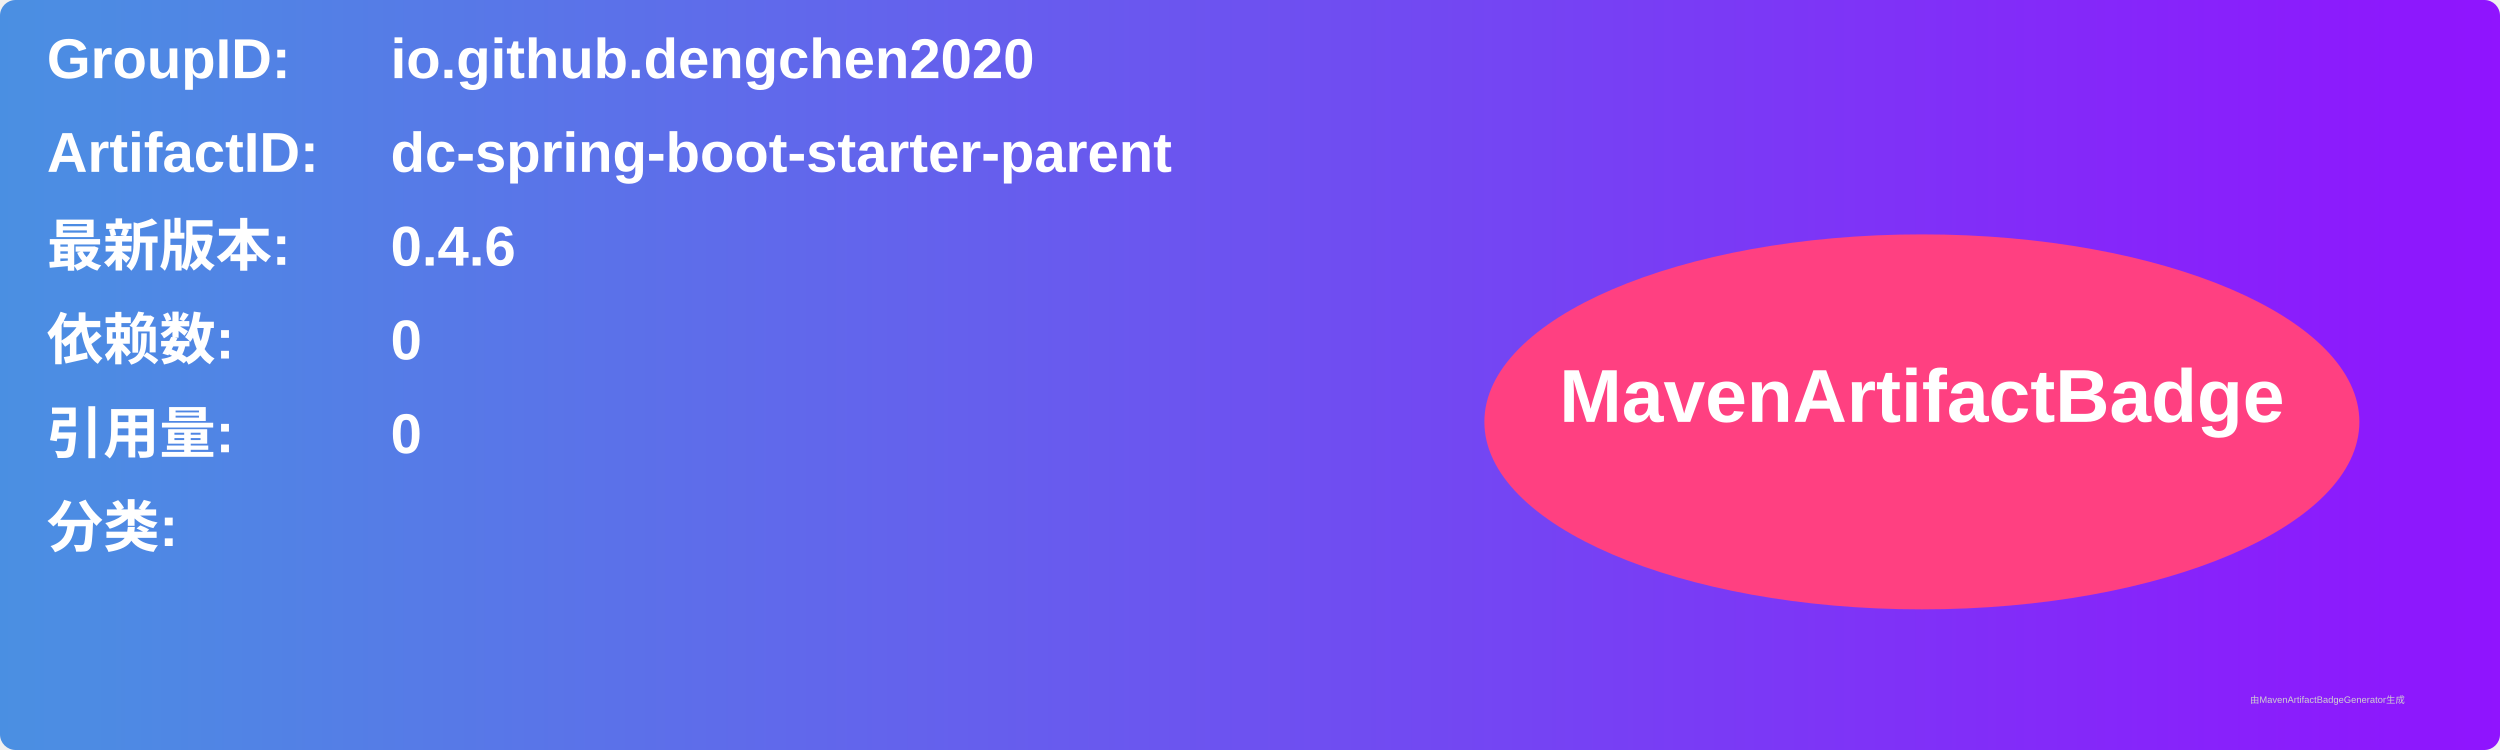
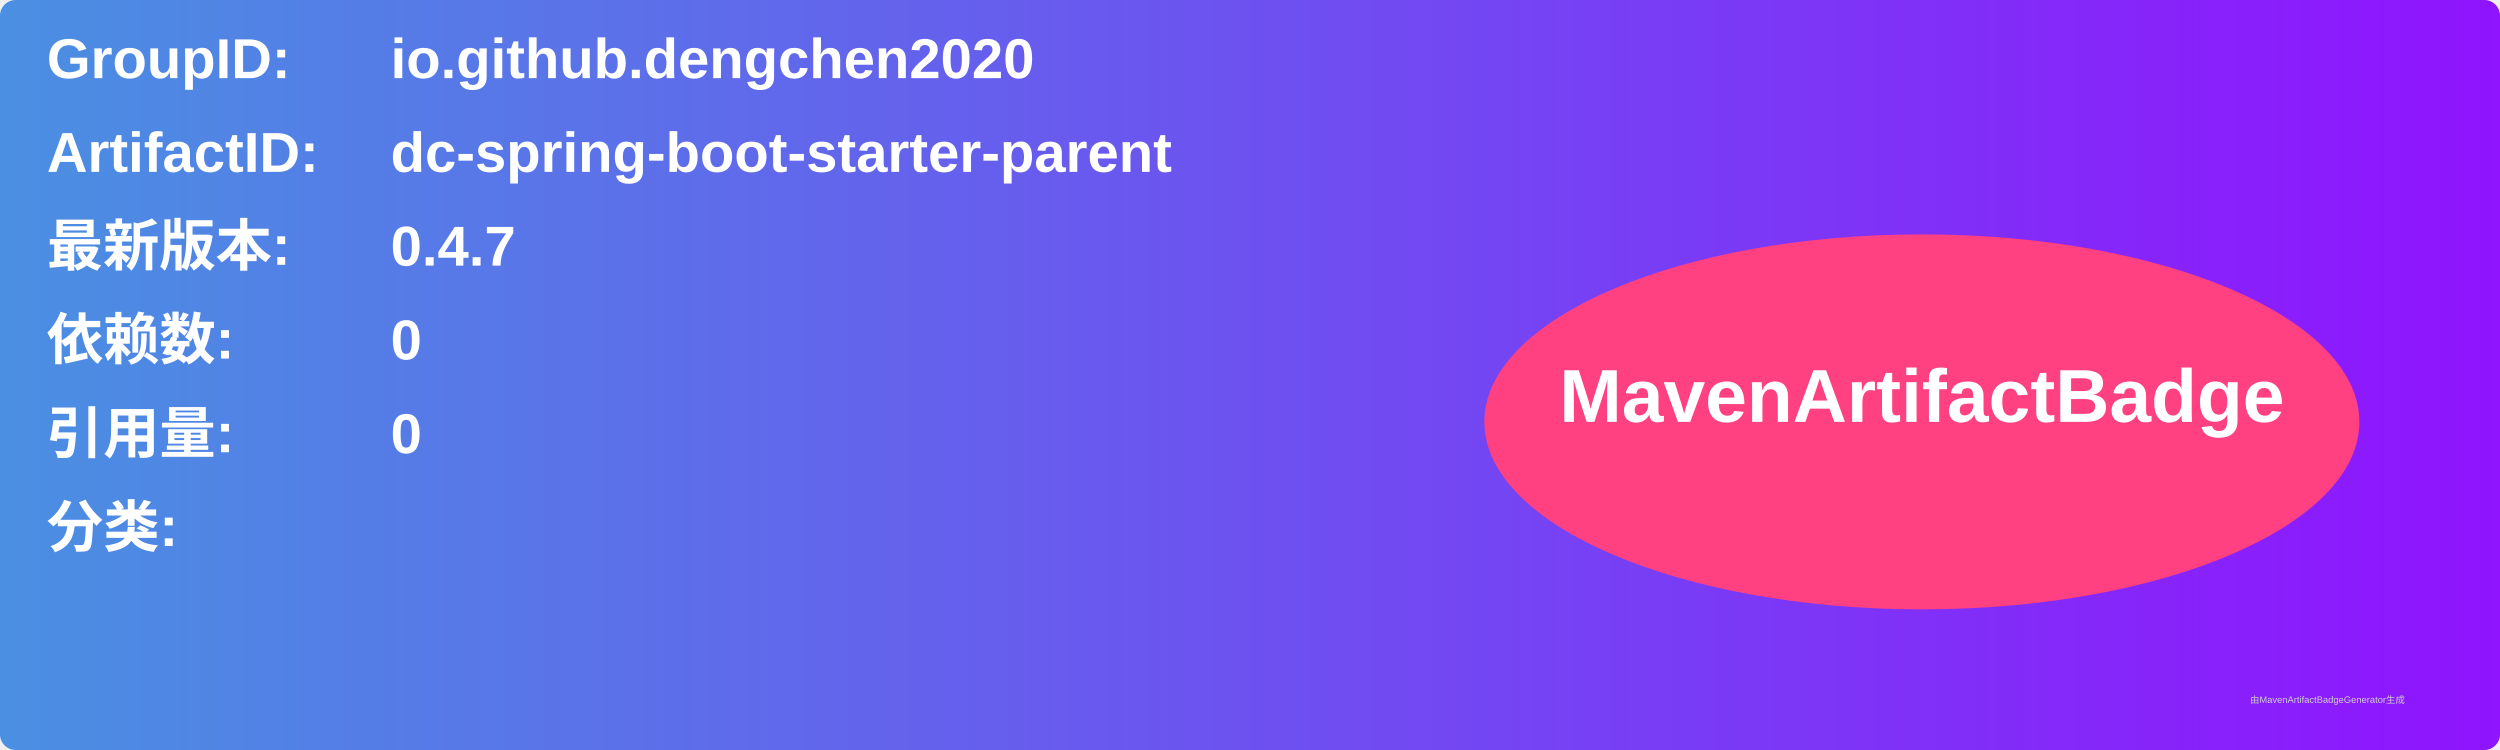
<svg xmlns="http://www.w3.org/2000/svg" width="800" height="240" viewBox="0 0 800 240">
  <linearGradient id="grad" x1="0%" y1="0%" x2="100%" y2="0%">
    <stop offset="0%" stop-color="#4a90e2" />
    <stop offset="100%" stop-color="#9013fe" />
  </linearGradient>
  <rect width="100%" height="100%" rx="5" ry="5" fill="url(#grad)" />
  <g transform="translate(15, 15)">
    <text x="0" y="10" font-family="Arial" font-size="18" fill="white" font-weight="bold" width="260">GroupID:</text>
    <text x="110" y="10" font-family="Arial" font-size="18" fill="white" font-weight="bold" width="460">io.github.dengchen2020</text>
    <text x="0" y="40" font-family="Arial" font-size="18" fill="white" font-weight="bold" width="260">ArtifactID:</text>
    <text x="110" y="40" font-family="Arial" font-size="18" fill="white" font-weight="bold" width="460">dc-spring-boot-starter-parent</text>
    <text x="0" y="70" font-family="Arial" font-size="18" fill="white" font-weight="bold">最新版本:</text>
    <text x="110" y="70" font-family="Arial" font-size="18" fill="white" font-weight="bold">
-       <tspan font-weight="bold">0.4.6</tspan>
+       <tspan font-weight="bold">0.4.7</tspan>
    </text>
    <text x="0" y="100" font-family="Arial" font-size="18" fill="white" font-weight="bold">依赖数: </text>
    <text x="110" y="100" font-family="Arial" font-size="18" fill="white">
      <tspan font-weight="bold">0</tspan>
    </text>
    <text x="0" y="130" font-family="Arial" font-size="18" fill="white" font-weight="bold">引用量: </text>
    <text x="110" y="130" font-family="Arial" font-size="18" fill="white">
      <tspan font-weight="bold">0</tspan>
    </text>
    <text x="0" y="160" font-family="Arial" font-size="18" fill="white" font-weight="bold">分类:</text>
    <text x="10" y="190" font-family="Arial" font-size="10" fill="white">
      <tspan font-weight="bold" />
    </text>
    <ellipse cx="600" cy="120" rx="140" ry="60" fill="#ff4081" />
    <text x="600" y="120" text-anchor="middle" font-family="Arial" font-size="24" fill="white" font-weight="bold">MavenArtifactBadge</text>
  </g>
  <text x="720" y="225" font-family="Arial" font-size="3" fill="#d0d0d0">由MavenArtifactBadgeGenerator生成</text>
</svg>
